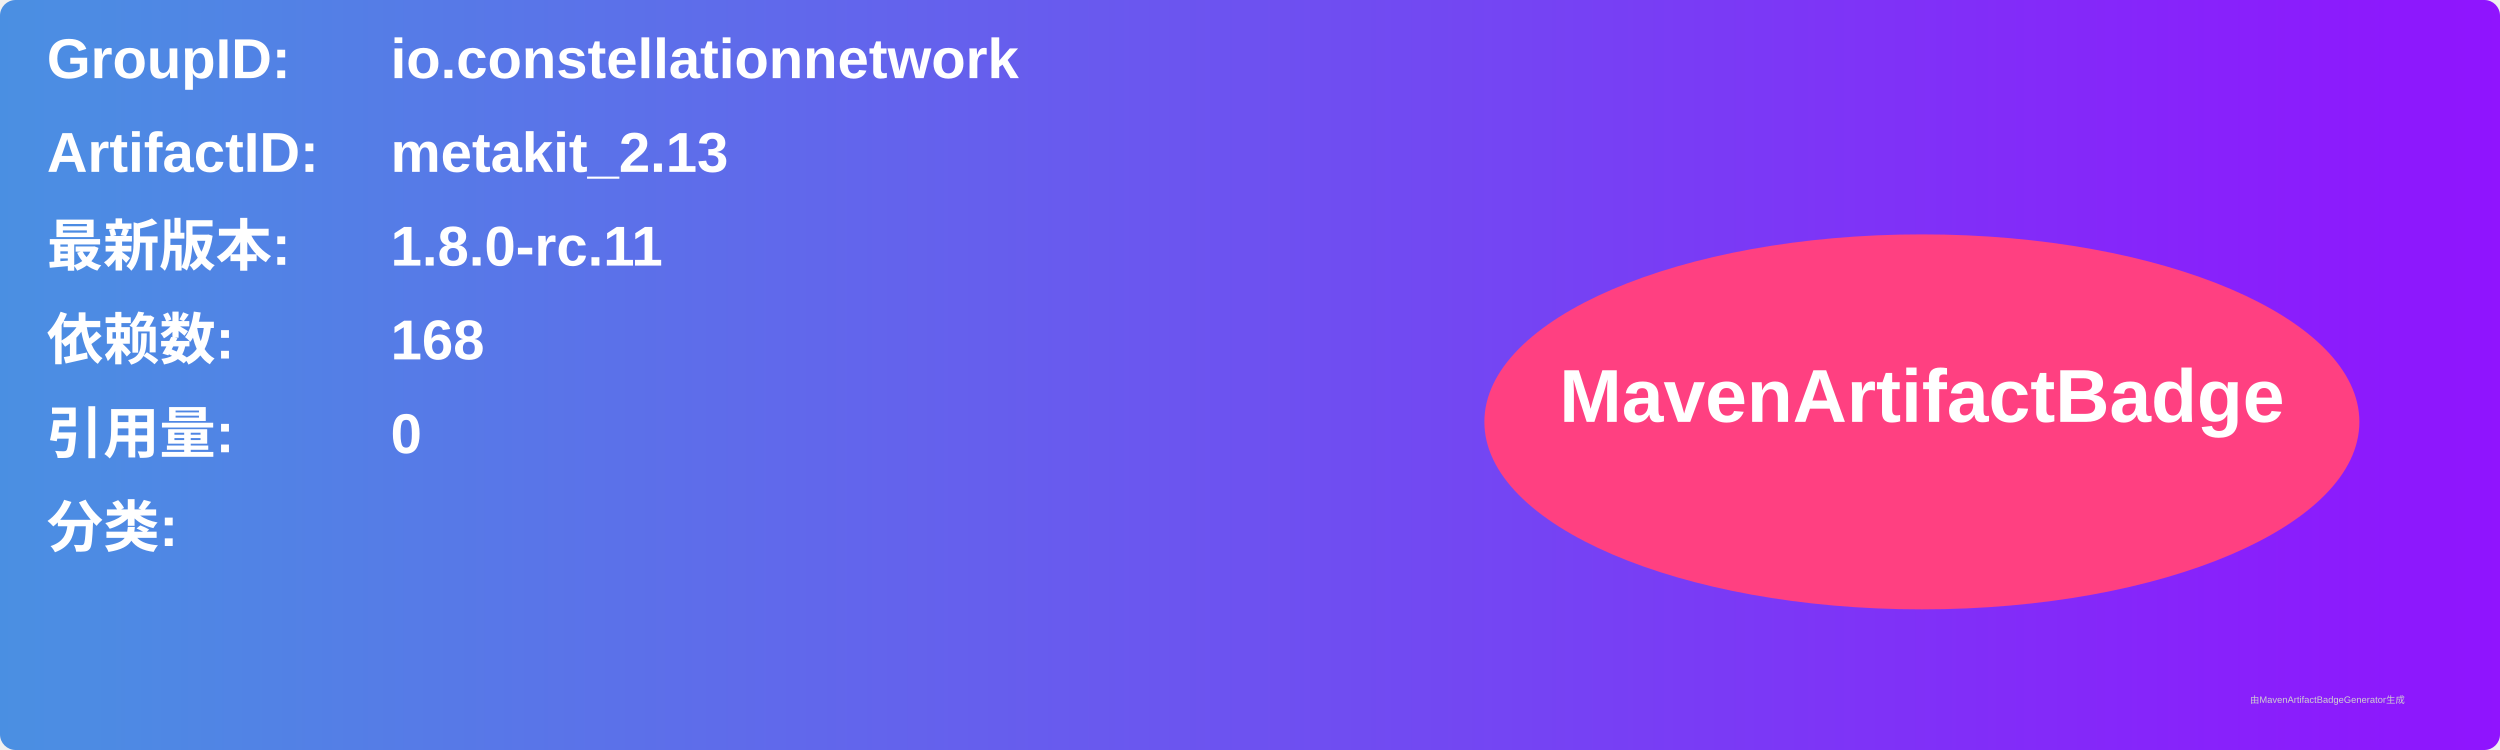
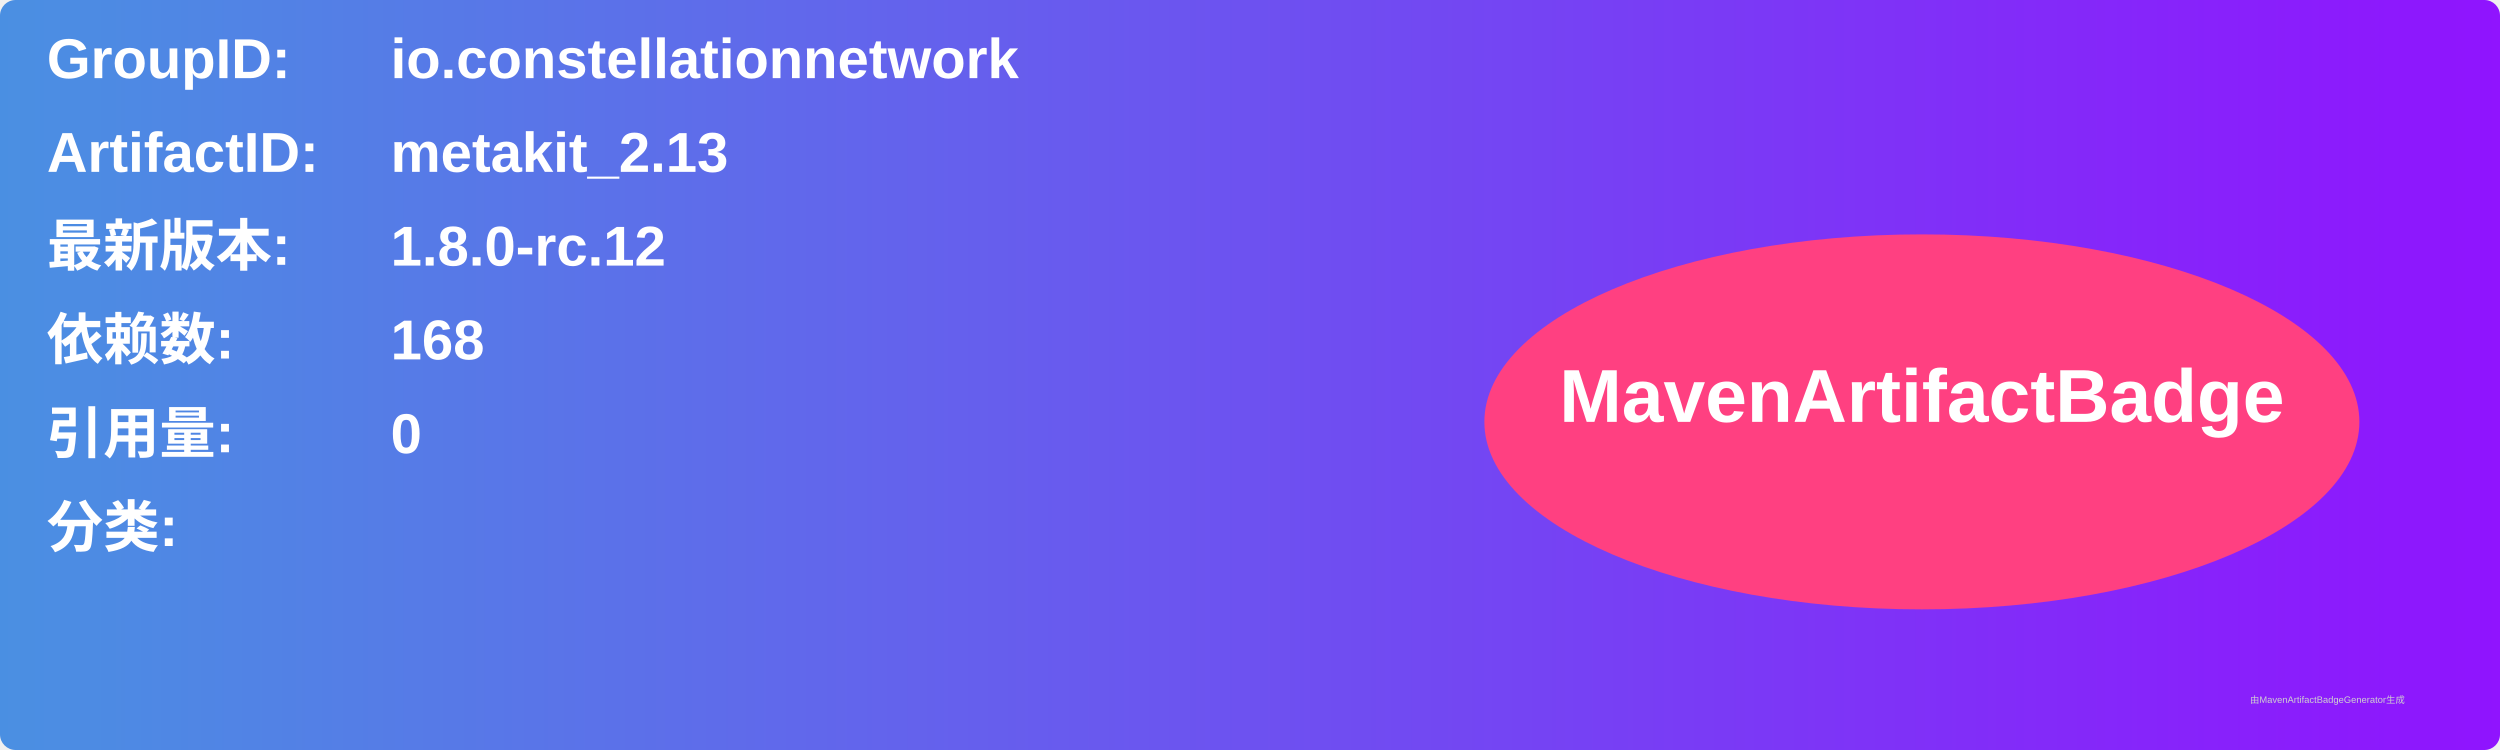
<svg xmlns="http://www.w3.org/2000/svg" width="800" height="240" viewBox="0 0 800 240">
  <linearGradient id="grad" x1="0%" y1="0%" x2="100%" y2="0%">
    <stop offset="0%" stop-color="#4a90e2" />
    <stop offset="100%" stop-color="#9013fe" />
  </linearGradient>
  <rect width="100%" height="100%" rx="5" ry="5" fill="url(#grad)" />
  <g transform="translate(15, 15)">
    <text x="0" y="10" font-family="Arial" font-size="18" fill="white" font-weight="bold" width="260">GroupID:</text>
    <text x="110" y="10" font-family="Arial" font-size="18" fill="white" font-weight="bold" width="460">io.constellationnetwork</text>
    <text x="0" y="40" font-family="Arial" font-size="18" fill="white" font-weight="bold" width="260">ArtifactID:</text>
    <text x="110" y="40" font-family="Arial" font-size="18" fill="white" font-weight="bold" width="460">metakit_2.13</text>
    <text x="0" y="70" font-family="Arial" font-size="18" fill="white" font-weight="bold">最新版本:</text>
    <text x="110" y="70" font-family="Arial" font-size="18" fill="white" font-weight="bold">
-       <tspan font-weight="bold">1.8.0-rc.11</tspan>
+       <tspan font-weight="bold">1.8.0-rc.12</tspan>
    </text>
    <text x="0" y="100" font-family="Arial" font-size="18" fill="white" font-weight="bold">依赖数: </text>
    <text x="110" y="100" font-family="Arial" font-size="18" fill="white">
      <tspan font-weight="bold">168</tspan>
    </text>
    <text x="0" y="130" font-family="Arial" font-size="18" fill="white" font-weight="bold">引用量: </text>
    <text x="110" y="130" font-family="Arial" font-size="18" fill="white">
      <tspan font-weight="bold">0</tspan>
    </text>
    <text x="0" y="160" font-family="Arial" font-size="18" fill="white" font-weight="bold">分类:</text>
    <text x="10" y="190" font-family="Arial" font-size="10" fill="white">
      <tspan font-weight="bold" />
    </text>
    <ellipse cx="600" cy="120" rx="140" ry="60" fill="#ff4081" />
    <text x="600" y="120" text-anchor="middle" font-family="Arial" font-size="24" fill="white" font-weight="bold">MavenArtifactBadge</text>
  </g>
  <text x="720" y="225" font-family="Arial" font-size="3" fill="#d0d0d0">由MavenArtifactBadgeGenerator生成</text>
</svg>
